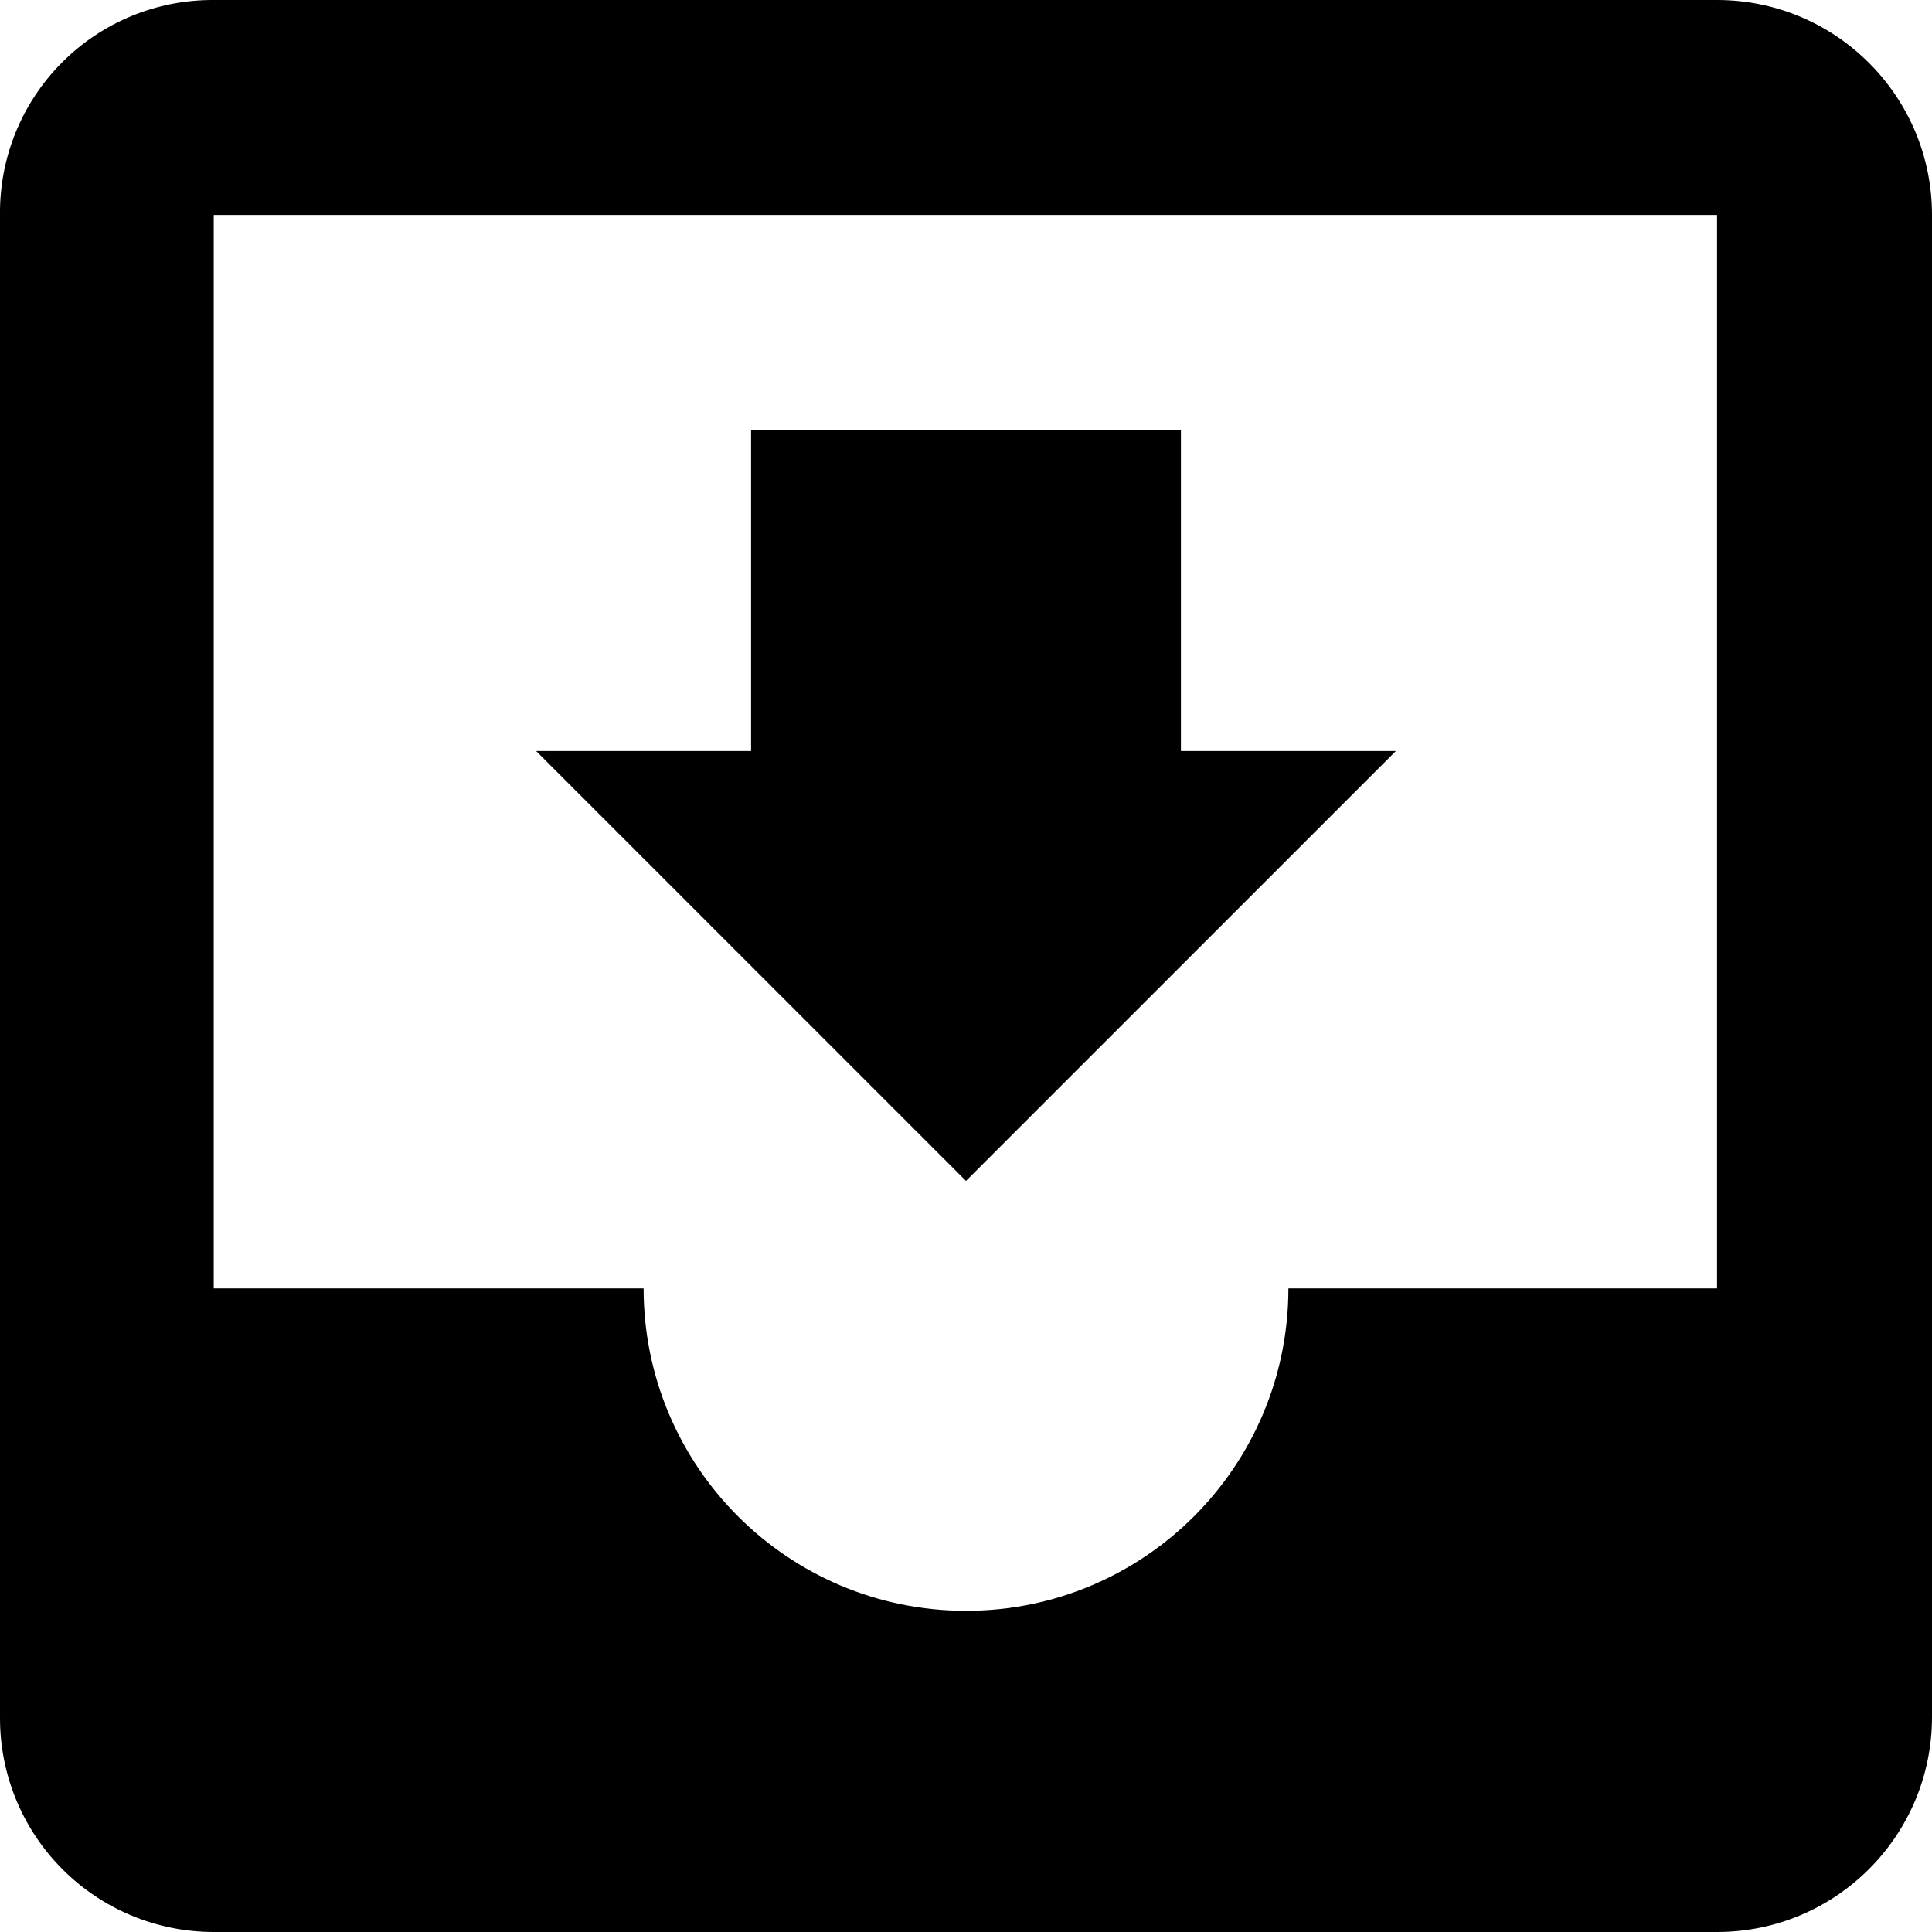
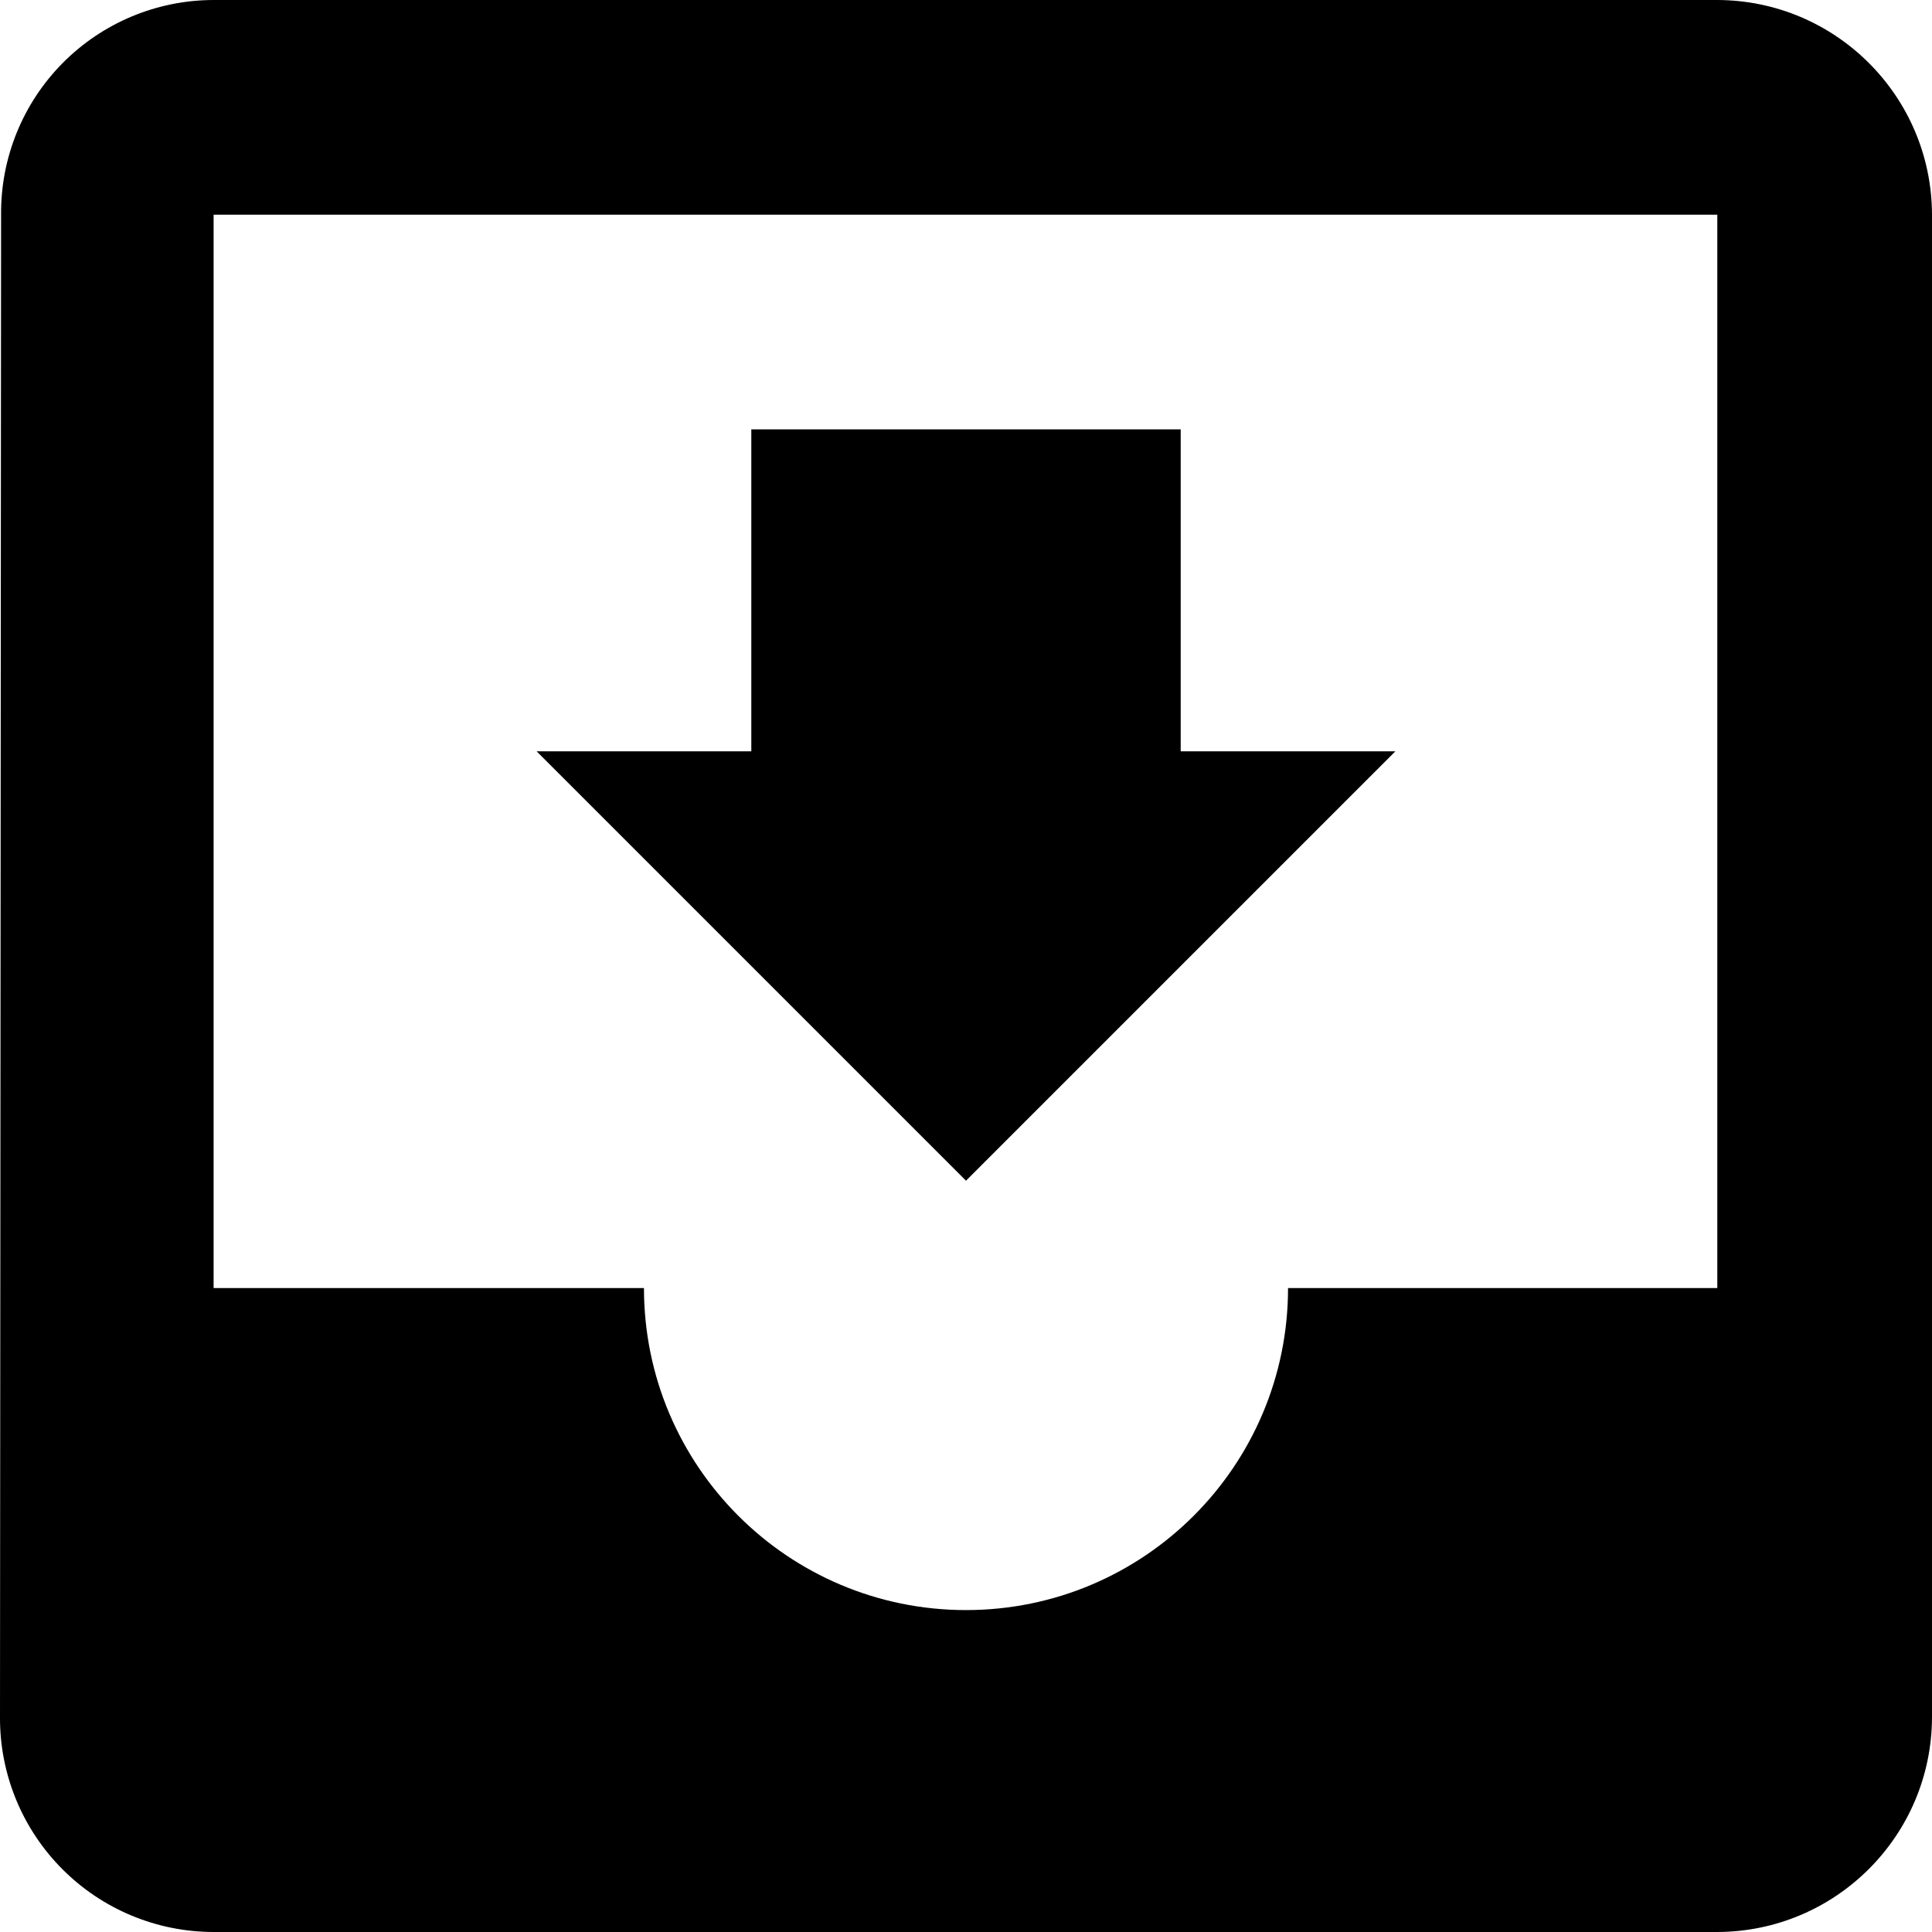
<svg xmlns="http://www.w3.org/2000/svg" id="Layer_1" data-name="Layer 1" viewBox="0 0 16 16">
-   <path d="M11.56,6.22H9.78V3.56H6.22V6.22H4.44L8,9.78Zm2.66,4.45H10.67a2.67,2.67,0,0,1-5.34,0H1.77V1.78H14.22ZM14.22,0H1.77A1.76,1.76,0,0,0,0,1.78V14.22A1.77,1.77,0,0,0,1.77,16H14.22A1.78,1.78,0,0,0,16,14.22V1.78A1.78,1.78,0,0,0,14.22,0Z" />
+   <path d="M11.556,6.222H9.778V3.556H6.222V6.222H4.444L8,9.778Zm2.666,4.445H10.667a2.667,2.667,0,0,1-5.334,0H1.769V1.778H14.222ZM14.222,0H1.769A1.762,1.762,0,0,0,.009,1.778L0,14.222A1.77,1.77,0,0,0,1.769,16H14.222A1.783,1.783,0,0,0,16,14.222V1.778A1.783,1.783,0,0,0,14.222,0Z" />
</svg>
